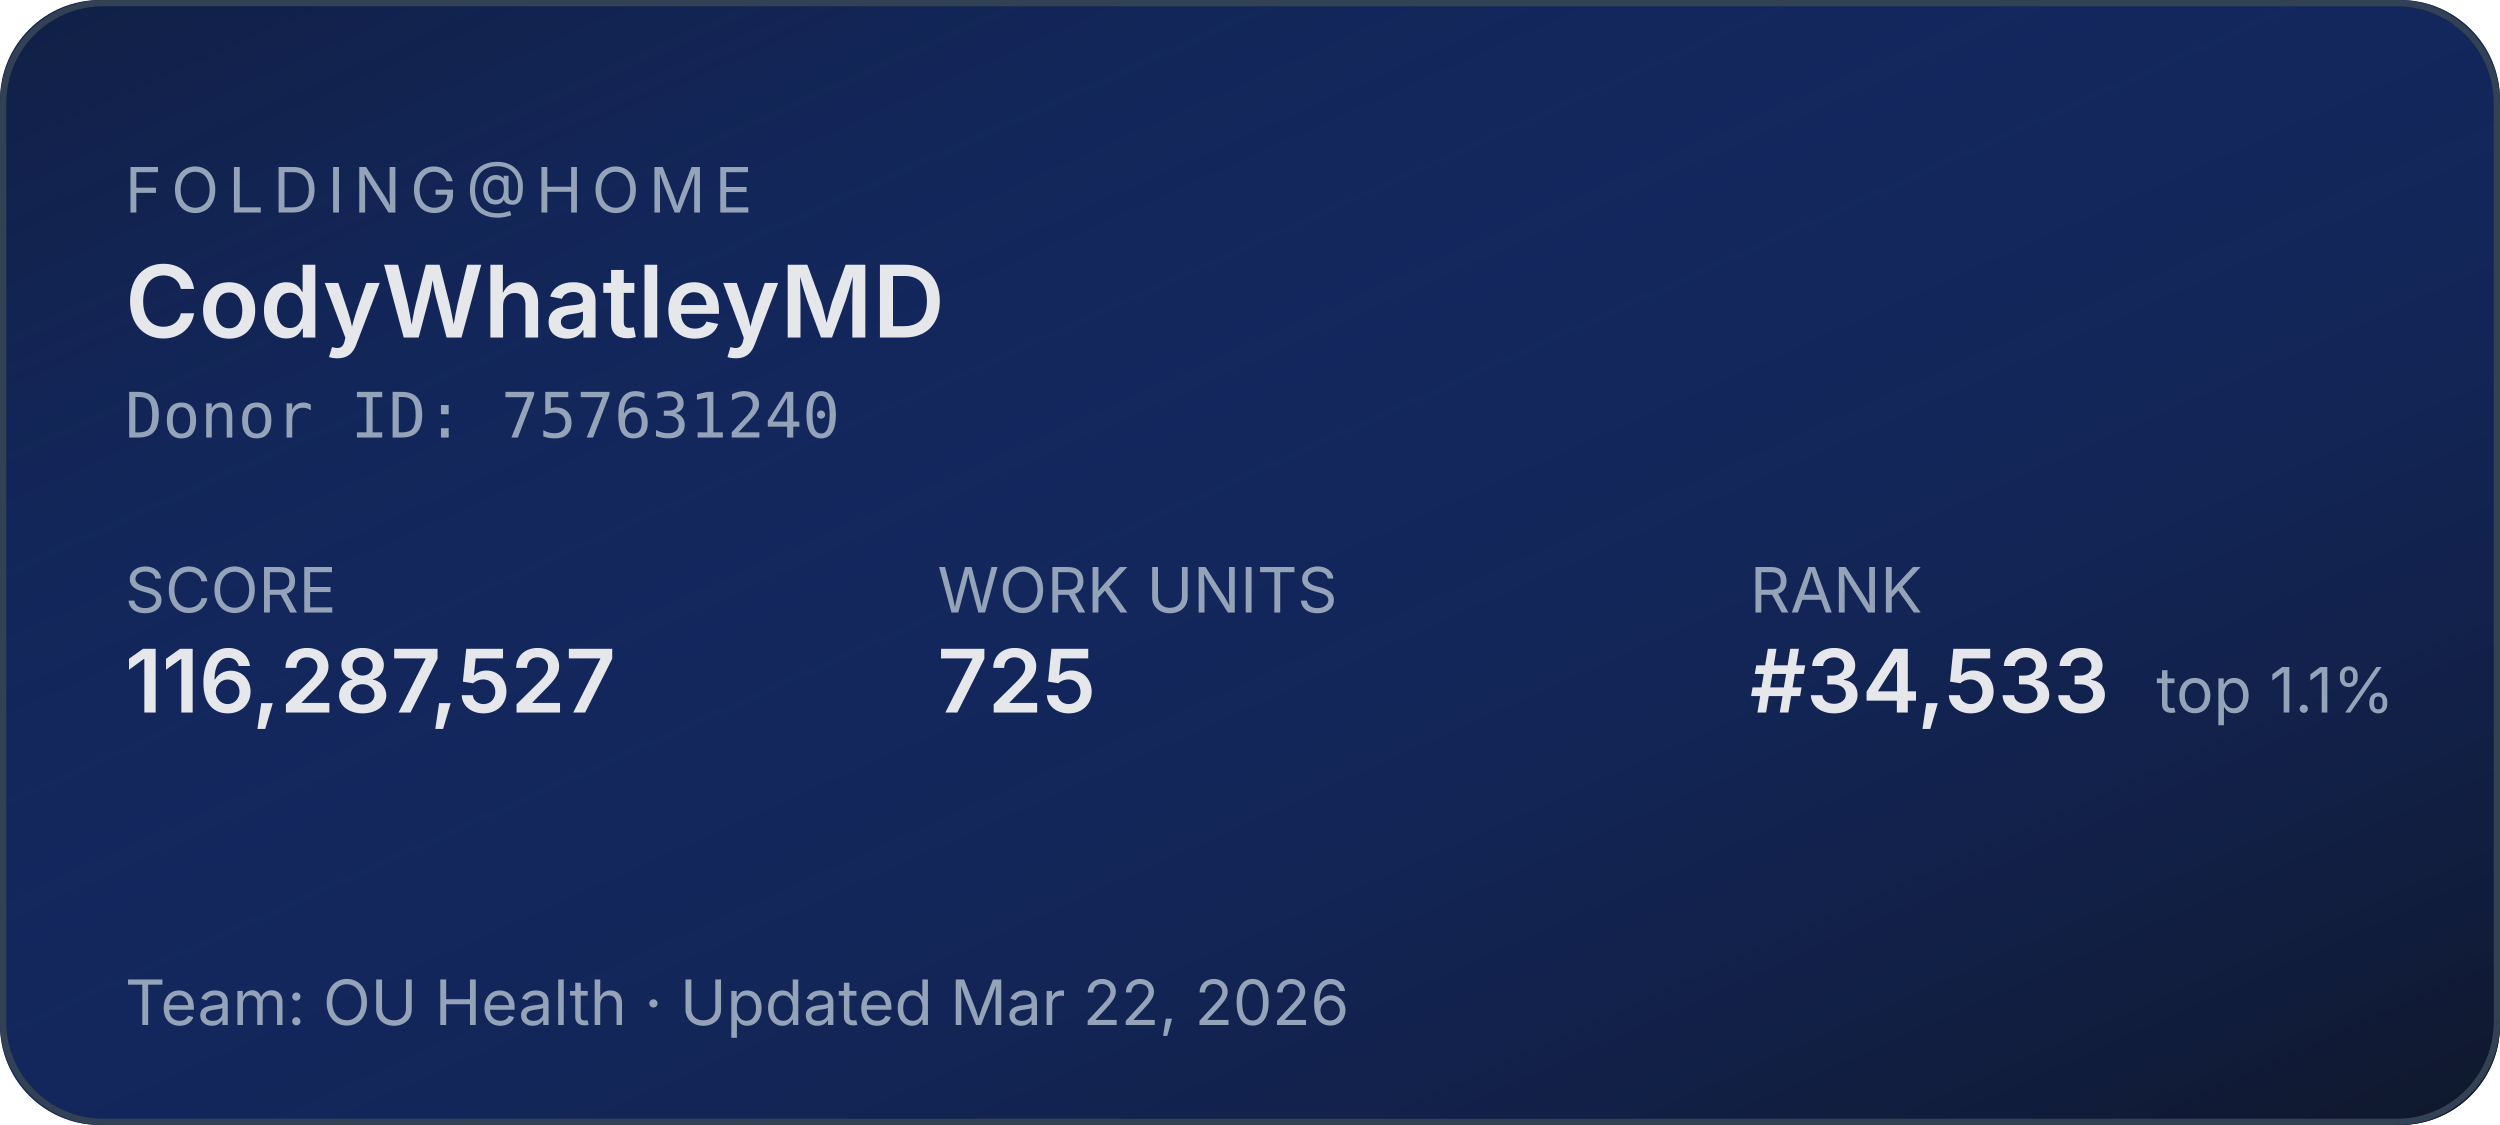
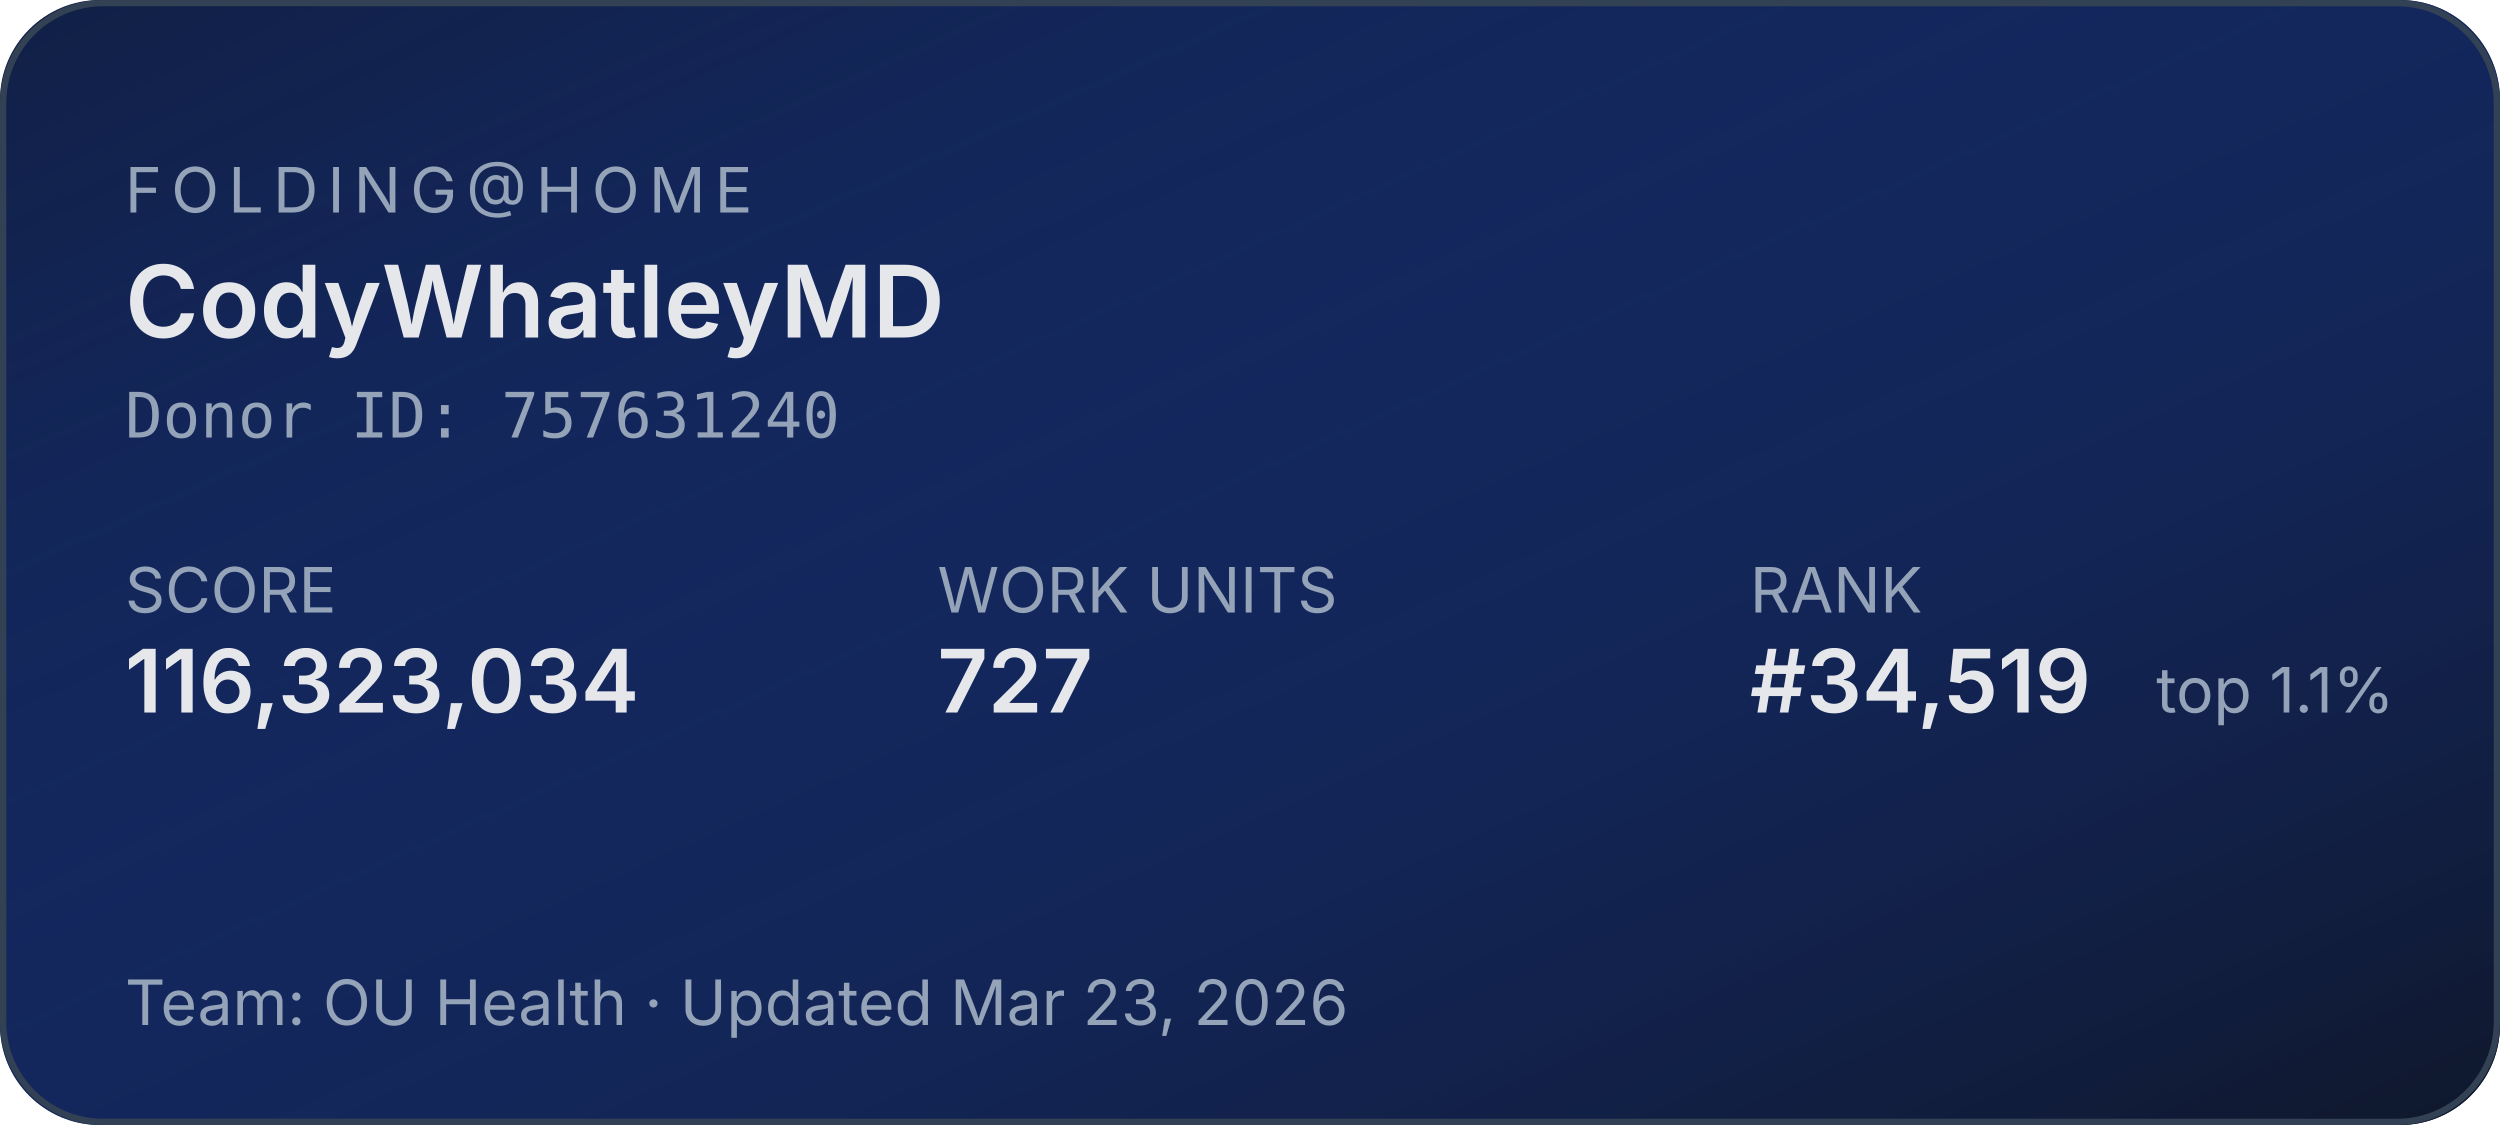
<svg xmlns="http://www.w3.org/2000/svg" width="400" height="180" role="img" aria-label="Folding@home stats for CodyWhatleyMD">
  <defs>
    <linearGradient id="bg" x1="0" y1="0" x2="1" y2="1">
      <stop offset="0%" stop-color="#1d4ed8" stop-opacity="0.15" />
      <stop offset="100%" stop-color="#0f172a" stop-opacity="1" />
    </linearGradient>
  </defs>
  <rect width="400" height="180" rx="16" fill="#0f172a" />
  <rect width="400" height="180" rx="16" fill="url(#bg)" />
  <rect x="0.5" y="0.5" width="399" height="179" rx="16" fill="none" stroke="#334155" stroke-width="1" />
  <g font-family="system-ui,-apple-system,sans-serif">
    <text x="20" y="34" fill="#94a3b8" font-size="10" letter-spacing="1.5" text-transform="uppercase">FOLDING@HOME</text>
    <text x="20" y="54" fill="#e5e7eb" font-size="16" font-weight="600">CodyWhatleyMD</text>
    <text x="20" y="70" fill="#94a3b8" font-size="10" font-family="ui-monospace,monospace">Donor ID: 757631240</text>
    <text x="20" y="98" fill="#94a3b8" font-size="10">SCORE</text>
-     <text x="20" y="114" fill="#e5e7eb" font-size="14" font-weight="600">116,287,527</text>
+     <text x="20" y="114" fill="#e5e7eb" font-size="14" font-weight="600">116,323,034</text>
    <text x="150" y="98" fill="#94a3b8" font-size="10">WORK UNITS</text>
-     <text x="150" y="114" fill="#e5e7eb" font-size="14" font-weight="600">725</text>
+     <text x="150" y="114" fill="#e5e7eb" font-size="14" font-weight="600">727</text>
    <text x="280" y="98" fill="#94a3b8" font-size="10">RANK</text>
-     <text x="280" y="114" fill="#e5e7eb" font-size="14" font-weight="600">#34,533</text>
+     <text x="280" y="114" fill="#e5e7eb" font-size="14" font-weight="600">#34,519</text>
    <text x="345" y="114" fill="#94a3b8" font-size="10">top 1.1%</text>
-     <text x="20" y="164" fill="#94a3b8" font-size="10">Team: OU Health  ·  Updated Mar 22, 2026</text>
+     <text x="20" y="164" fill="#94a3b8" font-size="10">Team: OU Health  ·  Updated Mar 23, 2026</text>
  </g>
</svg>
